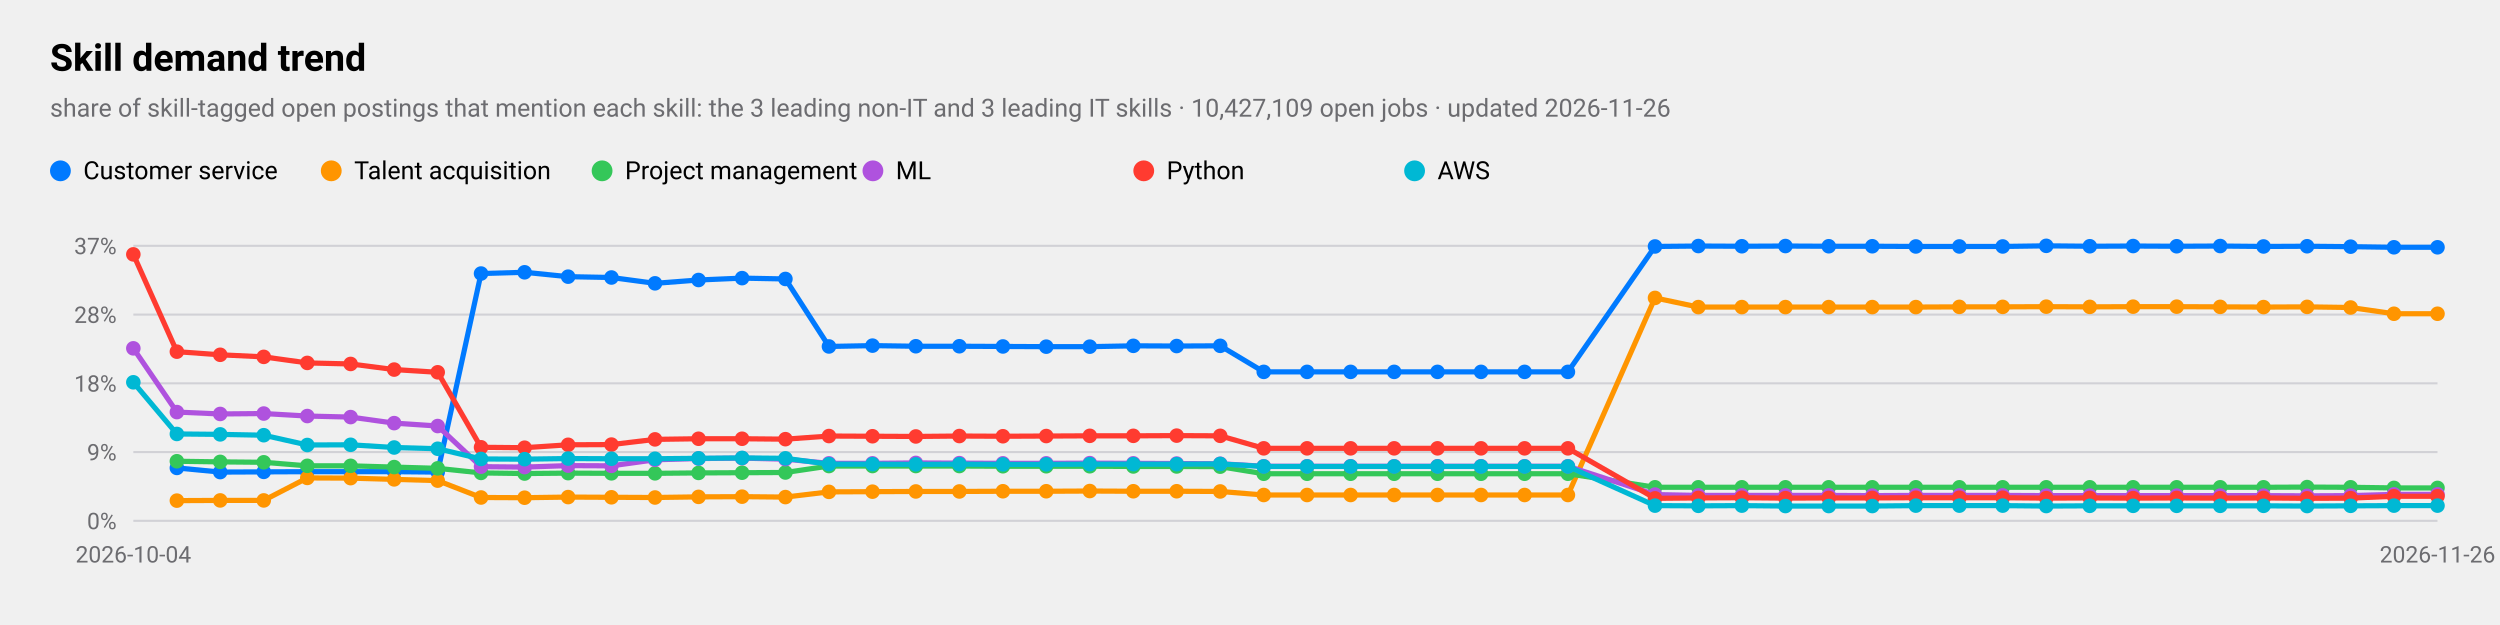
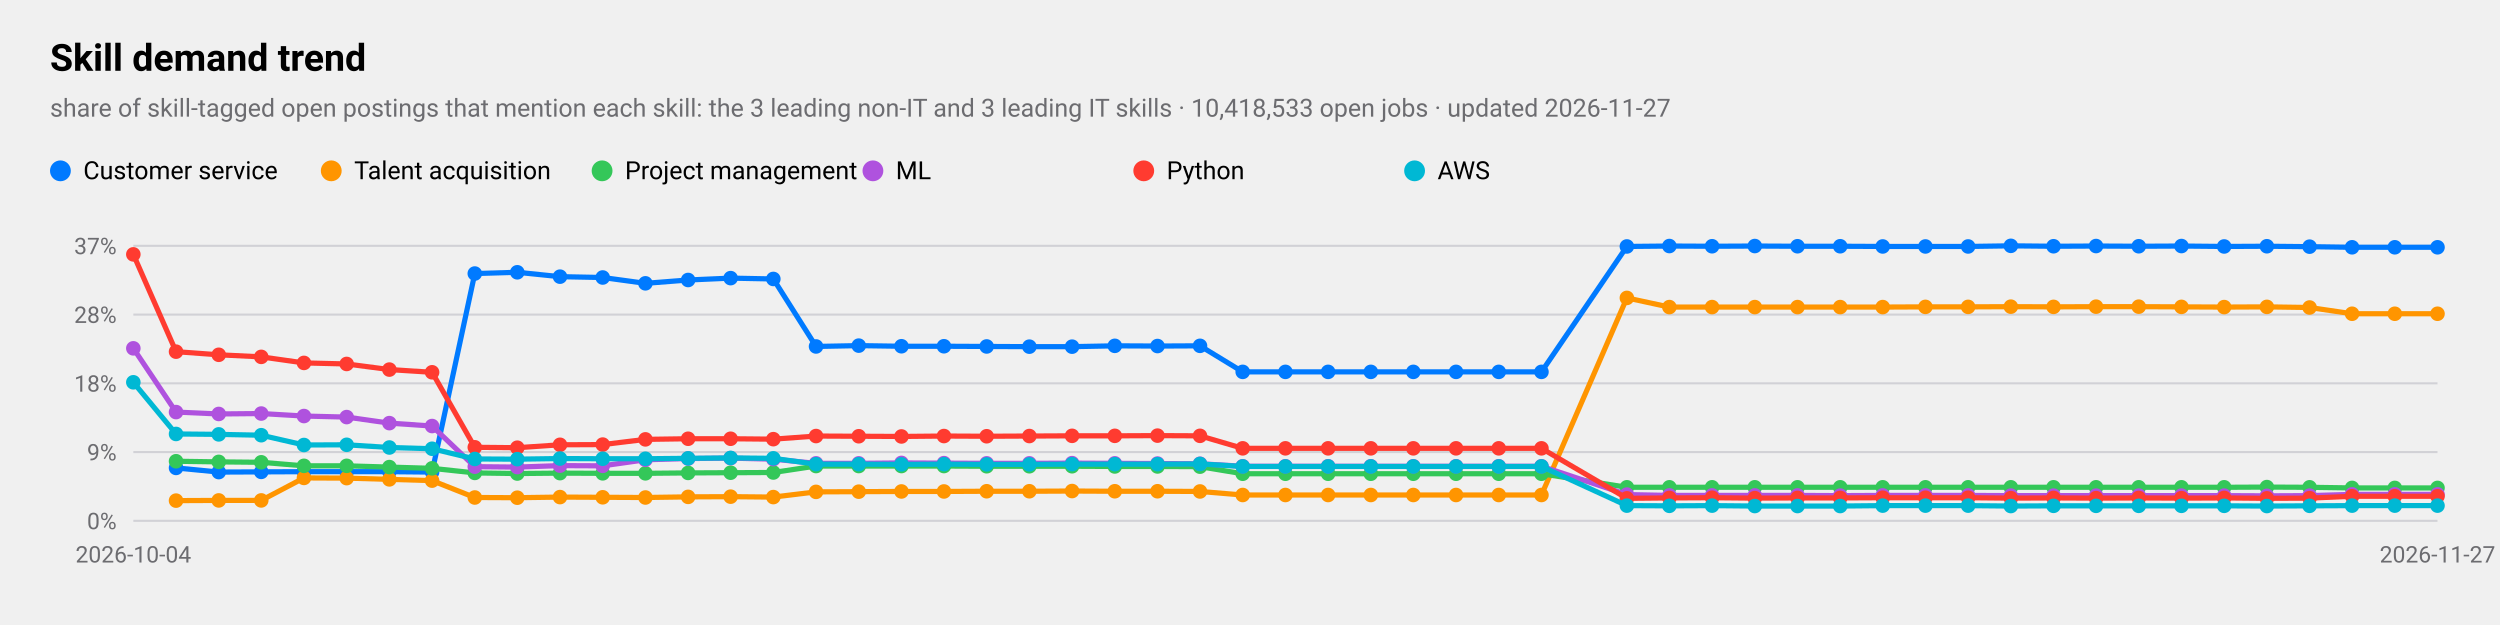
<svg xmlns="http://www.w3.org/2000/svg" viewBox="0 0 1200 300" width="1200" height="300" role="img" aria-label="Skill demand trend">
  <style>
text{font-family:-apple-system,BlinkMacSystemFont,"SF Pro Text","Helvetica Neue","Segoe UI",Roboto,sans-serif;fill:#000}
.sub,.val,.axis{fill:#6c6c70}.bar{fill:#007aff}.track{fill:#e5e5ea}.grid{stroke:#d1d1d6}
.l1{fill:none;stroke:#007aff;stroke-width:2.5}.d1{fill:#007aff}.l2{fill:none;stroke:#ff9500;stroke-width:2.5}.d2{fill:#ff9500}
.l3{fill:none;stroke:#34c759;stroke-width:2.5}.d3{fill:#34c759}.l4{fill:none;stroke:#af52de;stroke-width:2.5}.d4{fill:#af52de}
.l5{fill:none;stroke:#ff3b30;stroke-width:2.5}.d5{fill:#ff3b30}.l6{fill:none;stroke:#00b8d4;stroke-width:2.5}.d6{fill:#00b8d4}
@media(prefers-color-scheme:dark){text{fill:#fff}.sub,.val,.axis{fill:#98989d}.bar{fill:#0a84ff}.track{fill:#2c2c2e}.grid{stroke:#38383a}
.l1{stroke:#0a84ff}.d1{fill:#0a84ff}.l2{stroke:#ff9f0a}.d2{fill:#ff9f0a}
.l3{stroke:#30d158}.d3{fill:#30d158}.l4{stroke:#bf5af2}.d4{fill:#bf5af2}.l5{stroke:#ff453a}.d5{fill:#ff453a}.l6{stroke:#40cbe0}.d6{fill:#40cbe0}}
</style>
  <text x="24" y="34" font-size="18" font-weight="600">Skill demand trend</text>
-   <text class="sub" x="24" y="56" font-size="12">share of skill-tagged open postings that mention each skill: the 3 leading non-IT and 3 leading IT skills · 10,427,109 open jobs · updated 2026-11-26</text>
+   <text class="sub" x="24" y="56" font-size="12">share of skill-tagged open postings that mention each skill: the 3 leading non-IT and 3 leading IT skills · 10,418,533 open jobs · updated 2026-11-27</text>
  <line class="grid" x1="64" x2="1170" y1="250.0" y2="250.0" />
  <text class="axis" x="56" y="254.0" font-size="11" text-anchor="end">0%</text>
  <line class="grid" x1="64" x2="1170" y1="217.0" y2="217.0" />
  <text class="axis" x="56" y="221.0" font-size="11" text-anchor="end">9%</text>
  <line class="grid" x1="64" x2="1170" y1="184.0" y2="184.0" />
  <text class="axis" x="56" y="188.0" font-size="11" text-anchor="end">18%</text>
  <line class="grid" x1="64" x2="1170" y1="151.0" y2="151.0" />
  <text class="axis" x="56" y="155.0" font-size="11" text-anchor="end">28%</text>
  <line class="grid" x1="64" x2="1170" y1="118.0" y2="118.0" />
  <text class="axis" x="56" y="122.0" font-size="11" text-anchor="end">37%</text>
  <text class="axis" x="64.0" y="270" font-size="11" text-anchor="middle">2026-10-04</text>
-   <text class="axis" x="1170.0" y="270" font-size="11" text-anchor="middle">2026-11-26</text>
-   <polyline class="l1" points="84.9,224.6 105.7,226.6 126.6,226.5 147.5,226.4 168.3,226.4 189.2,226.4 210.1,226.6 230.9,131.3 251.8,130.7 272.7,132.8 293.5,133.2 314.4,136.0 335.3,134.4 356.2,133.5 377.0,133.9 397.9,166.3 418.8,165.9 439.6,166.2 460.5,166.2 481.4,166.3 502.2,166.4 523.1,166.4 544.0,166.0 564.8,166.1 585.7,166.0 606.6,178.5 627.4,178.5 648.3,178.5 669.2,178.5 690.0,178.5 710.9,178.5 731.8,178.5 752.6,178.5 794.4,118.3 815.2,118.1 836.1,118.2 857.0,118.1 877.8,118.2 898.7,118.2 919.6,118.3 940.5,118.3 961.3,118.3 982.2,118.0 1003.1,118.2 1023.9,118.1 1044.8,118.2 1065.7,118.1 1086.5,118.3 1107.4,118.2 1128.3,118.4 1149.1,118.7 1170.0,118.7" />
-   <circle class="d1" cx="84.9" cy="224.6" r="3.5" />
-   <circle class="d1" cx="105.7" cy="226.6" r="3.5" />
-   <circle class="d1" cx="126.6" cy="226.5" r="3.5" />
-   <circle class="d1" cx="147.5" cy="226.4" r="3.5" />
-   <circle class="d1" cx="168.3" cy="226.4" r="3.5" />
-   <circle class="d1" cx="189.2" cy="226.4" r="3.5" />
-   <circle class="d1" cx="210.1" cy="226.6" r="3.5" />
-   <circle class="d1" cx="230.9" cy="131.3" r="3.5" />
-   <circle class="d1" cx="251.8" cy="130.7" r="3.5" />
-   <circle class="d1" cx="272.7" cy="132.8" r="3.5" />
-   <circle class="d1" cx="293.5" cy="133.2" r="3.5" />
-   <circle class="d1" cx="314.4" cy="136.0" r="3.5" />
-   <circle class="d1" cx="335.3" cy="134.4" r="3.5" />
-   <circle class="d1" cx="356.2" cy="133.5" r="3.5" />
-   <circle class="d1" cx="377.0" cy="133.9" r="3.5" />
-   <circle class="d1" cx="397.9" cy="166.3" r="3.5" />
-   <circle class="d1" cx="418.8" cy="165.9" r="3.5" />
-   <circle class="d1" cx="439.6" cy="166.2" r="3.5" />
-   <circle class="d1" cx="460.5" cy="166.2" r="3.5" />
-   <circle class="d1" cx="481.4" cy="166.3" r="3.5" />
-   <circle class="d1" cx="502.2" cy="166.4" r="3.5" />
-   <circle class="d1" cx="523.1" cy="166.4" r="3.5" />
-   <circle class="d1" cx="544.0" cy="166.0" r="3.5" />
-   <circle class="d1" cx="564.8" cy="166.1" r="3.5" />
-   <circle class="d1" cx="585.7" cy="166.0" r="3.5" />
-   <circle class="d1" cx="606.6" cy="178.5" r="3.5" />
-   <circle class="d1" cx="627.4" cy="178.5" r="3.5" />
-   <circle class="d1" cx="648.3" cy="178.5" r="3.5" />
-   <circle class="d1" cx="669.2" cy="178.5" r="3.5" />
-   <circle class="d1" cx="690.0" cy="178.5" r="3.5" />
-   <circle class="d1" cx="710.9" cy="178.5" r="3.5" />
-   <circle class="d1" cx="731.8" cy="178.5" r="3.5" />
-   <circle class="d1" cx="752.6" cy="178.5" r="3.5" />
-   <circle class="d1" cx="794.4" cy="118.3" r="3.5" />
-   <circle class="d1" cx="815.2" cy="118.1" r="3.5" />
-   <circle class="d1" cx="836.1" cy="118.2" r="3.5" />
-   <circle class="d1" cx="857.0" cy="118.1" r="3.5" />
-   <circle class="d1" cx="877.8" cy="118.2" r="3.5" />
-   <circle class="d1" cx="898.7" cy="118.2" r="3.5" />
-   <circle class="d1" cx="919.6" cy="118.3" r="3.5" />
-   <circle class="d1" cx="940.5" cy="118.3" r="3.5" />
-   <circle class="d1" cx="961.3" cy="118.3" r="3.5" />
-   <circle class="d1" cx="982.2" cy="118.0" r="3.5" />
-   <circle class="d1" cx="1003.1" cy="118.2" r="3.5" />
-   <circle class="d1" cx="1023.9" cy="118.1" r="3.5" />
-   <circle class="d1" cx="1044.8" cy="118.2" r="3.5" />
-   <circle class="d1" cx="1065.7" cy="118.1" r="3.5" />
-   <circle class="d1" cx="1086.5" cy="118.3" r="3.5" />
-   <circle class="d1" cx="1107.4" cy="118.2" r="3.5" />
-   <circle class="d1" cx="1128.3" cy="118.4" r="3.5" />
-   <circle class="d1" cx="1149.1" cy="118.7" r="3.5" />
+   <text class="axis" x="1170.0" y="270" font-size="11" text-anchor="middle">2026-11-27</text>
+   <polyline class="l1" points="84.5,224.6 105.0,226.6 125.4,226.5 145.9,226.4 166.4,226.4 186.9,226.4 207.4,226.6 227.9,131.3 248.3,130.7 268.8,132.8 289.3,133.2 309.8,136.0 330.3,134.4 350.7,133.5 371.2,133.9 391.7,166.3 412.2,165.9 432.7,166.2 453.1,166.2 473.6,166.3 494.1,166.4 514.6,166.4 535.1,166.0 555.6,166.1 576.0,166.0 596.5,178.5 617.0,178.5 637.5,178.5 658.0,178.5 678.4,178.5 698.9,178.5 719.4,178.5 739.9,178.5 780.9,118.3 801.3,118.1 821.8,118.2 842.3,118.1 862.8,118.2 883.3,118.2 903.7,118.3 924.2,118.3 944.7,118.3 965.2,118.0 985.7,118.2 1006.1,118.1 1026.6,118.2 1047.1,118.1 1067.6,118.3 1088.1,118.2 1108.6,118.4 1129.0,118.7 1149.5,118.7 1170.0,118.7" />
+   <circle class="d1" cx="84.5" cy="224.6" r="3.5" />
+   <circle class="d1" cx="105.0" cy="226.6" r="3.5" />
+   <circle class="d1" cx="125.4" cy="226.5" r="3.5" />
+   <circle class="d1" cx="145.9" cy="226.4" r="3.5" />
+   <circle class="d1" cx="166.4" cy="226.4" r="3.5" />
+   <circle class="d1" cx="186.9" cy="226.4" r="3.5" />
+   <circle class="d1" cx="207.4" cy="226.6" r="3.5" />
+   <circle class="d1" cx="227.9" cy="131.3" r="3.5" />
+   <circle class="d1" cx="248.3" cy="130.7" r="3.5" />
+   <circle class="d1" cx="268.8" cy="132.8" r="3.5" />
+   <circle class="d1" cx="289.3" cy="133.2" r="3.5" />
+   <circle class="d1" cx="309.8" cy="136.0" r="3.5" />
+   <circle class="d1" cx="330.3" cy="134.4" r="3.5" />
+   <circle class="d1" cx="350.7" cy="133.5" r="3.5" />
+   <circle class="d1" cx="371.2" cy="133.9" r="3.5" />
+   <circle class="d1" cx="391.7" cy="166.3" r="3.5" />
+   <circle class="d1" cx="412.2" cy="165.9" r="3.5" />
+   <circle class="d1" cx="432.7" cy="166.2" r="3.5" />
+   <circle class="d1" cx="453.1" cy="166.2" r="3.5" />
+   <circle class="d1" cx="473.6" cy="166.3" r="3.5" />
+   <circle class="d1" cx="494.1" cy="166.4" r="3.5" />
+   <circle class="d1" cx="514.6" cy="166.4" r="3.5" />
+   <circle class="d1" cx="535.1" cy="166.0" r="3.5" />
+   <circle class="d1" cx="555.6" cy="166.1" r="3.5" />
+   <circle class="d1" cx="576.0" cy="166.0" r="3.5" />
+   <circle class="d1" cx="596.5" cy="178.5" r="3.5" />
+   <circle class="d1" cx="617.0" cy="178.5" r="3.5" />
+   <circle class="d1" cx="637.5" cy="178.5" r="3.5" />
+   <circle class="d1" cx="658.0" cy="178.5" r="3.5" />
+   <circle class="d1" cx="678.4" cy="178.5" r="3.5" />
+   <circle class="d1" cx="698.9" cy="178.5" r="3.5" />
+   <circle class="d1" cx="719.4" cy="178.5" r="3.5" />
+   <circle class="d1" cx="739.9" cy="178.5" r="3.5" />
+   <circle class="d1" cx="780.9" cy="118.3" r="3.5" />
+   <circle class="d1" cx="801.3" cy="118.1" r="3.5" />
+   <circle class="d1" cx="821.8" cy="118.2" r="3.5" />
+   <circle class="d1" cx="842.3" cy="118.1" r="3.5" />
+   <circle class="d1" cx="862.8" cy="118.2" r="3.5" />
+   <circle class="d1" cx="883.3" cy="118.2" r="3.5" />
+   <circle class="d1" cx="903.7" cy="118.3" r="3.5" />
+   <circle class="d1" cx="924.2" cy="118.3" r="3.5" />
+   <circle class="d1" cx="944.7" cy="118.3" r="3.5" />
+   <circle class="d1" cx="965.2" cy="118.0" r="3.5" />
+   <circle class="d1" cx="985.7" cy="118.2" r="3.5" />
+   <circle class="d1" cx="1006.1" cy="118.1" r="3.5" />
+   <circle class="d1" cx="1026.6" cy="118.2" r="3.5" />
+   <circle class="d1" cx="1047.1" cy="118.1" r="3.5" />
+   <circle class="d1" cx="1067.6" cy="118.3" r="3.5" />
+   <circle class="d1" cx="1088.1" cy="118.2" r="3.5" />
+   <circle class="d1" cx="1108.6" cy="118.4" r="3.5" />
+   <circle class="d1" cx="1129.0" cy="118.7" r="3.5" />
+   <circle class="d1" cx="1149.5" cy="118.7" r="3.5" />
  <circle class="d1" cx="1170.0" cy="118.7" r="3.5" />
  <circle class="d1" cx="29" cy="82" r="5" />
  <text x="40" y="86" font-size="12">Customer service</text>
-   <polyline class="l2" points="84.9,240.3 105.7,240.2 126.6,240.2 147.5,229.4 168.3,229.5 189.2,230.1 210.1,230.7 230.9,238.8 251.8,238.9 272.7,238.6 293.5,238.7 314.4,238.8 335.3,238.5 356.2,238.4 377.0,238.6 397.9,236.1 418.8,236.0 439.6,235.9 460.5,235.9 481.4,235.8 502.2,235.8 523.1,235.7 544.0,235.8 564.8,235.8 585.7,235.9 606.6,237.6 627.4,237.6 648.3,237.6 669.2,237.6 690.0,237.6 710.9,237.6 731.8,237.6 752.6,237.6 794.4,143.0 815.2,147.4 836.1,147.4 857.0,147.4 877.8,147.4 898.7,147.4 919.6,147.4 940.5,147.3 961.3,147.3 982.2,147.2 1003.1,147.3 1023.9,147.2 1044.8,147.2 1065.7,147.3 1086.5,147.4 1107.4,147.3 1128.3,147.6 1149.1,150.6 1170.0,150.6" />
-   <circle class="d2" cx="84.9" cy="240.3" r="3.5" />
-   <circle class="d2" cx="105.7" cy="240.2" r="3.5" />
-   <circle class="d2" cx="126.6" cy="240.2" r="3.5" />
-   <circle class="d2" cx="147.5" cy="229.4" r="3.5" />
-   <circle class="d2" cx="168.3" cy="229.5" r="3.5" />
-   <circle class="d2" cx="189.2" cy="230.1" r="3.5" />
-   <circle class="d2" cx="210.1" cy="230.7" r="3.5" />
-   <circle class="d2" cx="230.9" cy="238.8" r="3.5" />
-   <circle class="d2" cx="251.8" cy="238.9" r="3.5" />
-   <circle class="d2" cx="272.7" cy="238.6" r="3.5" />
-   <circle class="d2" cx="293.5" cy="238.7" r="3.5" />
-   <circle class="d2" cx="314.4" cy="238.8" r="3.5" />
-   <circle class="d2" cx="335.3" cy="238.5" r="3.5" />
-   <circle class="d2" cx="356.2" cy="238.4" r="3.5" />
-   <circle class="d2" cx="377.0" cy="238.6" r="3.5" />
-   <circle class="d2" cx="397.9" cy="236.1" r="3.5" />
-   <circle class="d2" cx="418.8" cy="236.0" r="3.5" />
-   <circle class="d2" cx="439.6" cy="235.9" r="3.5" />
-   <circle class="d2" cx="460.5" cy="235.9" r="3.5" />
-   <circle class="d2" cx="481.4" cy="235.8" r="3.5" />
-   <circle class="d2" cx="502.2" cy="235.8" r="3.5" />
-   <circle class="d2" cx="523.1" cy="235.7" r="3.5" />
-   <circle class="d2" cx="544.0" cy="235.8" r="3.5" />
-   <circle class="d2" cx="564.8" cy="235.8" r="3.5" />
-   <circle class="d2" cx="585.7" cy="235.9" r="3.5" />
-   <circle class="d2" cx="606.6" cy="237.6" r="3.5" />
-   <circle class="d2" cx="627.4" cy="237.6" r="3.5" />
-   <circle class="d2" cx="648.3" cy="237.6" r="3.5" />
-   <circle class="d2" cx="669.2" cy="237.6" r="3.5" />
-   <circle class="d2" cx="690.0" cy="237.6" r="3.5" />
-   <circle class="d2" cx="710.9" cy="237.6" r="3.5" />
-   <circle class="d2" cx="731.8" cy="237.6" r="3.5" />
-   <circle class="d2" cx="752.6" cy="237.6" r="3.5" />
-   <circle class="d2" cx="794.4" cy="143.0" r="3.5" />
-   <circle class="d2" cx="815.2" cy="147.4" r="3.5" />
-   <circle class="d2" cx="836.1" cy="147.4" r="3.5" />
-   <circle class="d2" cx="857.0" cy="147.4" r="3.5" />
-   <circle class="d2" cx="877.8" cy="147.4" r="3.5" />
-   <circle class="d2" cx="898.7" cy="147.4" r="3.5" />
-   <circle class="d2" cx="919.6" cy="147.4" r="3.5" />
-   <circle class="d2" cx="940.5" cy="147.3" r="3.5" />
-   <circle class="d2" cx="961.3" cy="147.3" r="3.5" />
-   <circle class="d2" cx="982.2" cy="147.2" r="3.5" />
-   <circle class="d2" cx="1003.1" cy="147.3" r="3.5" />
-   <circle class="d2" cx="1023.9" cy="147.2" r="3.5" />
-   <circle class="d2" cx="1044.8" cy="147.2" r="3.5" />
-   <circle class="d2" cx="1065.7" cy="147.3" r="3.5" />
-   <circle class="d2" cx="1086.5" cy="147.4" r="3.5" />
-   <circle class="d2" cx="1107.4" cy="147.3" r="3.5" />
-   <circle class="d2" cx="1128.3" cy="147.6" r="3.5" />
-   <circle class="d2" cx="1149.1" cy="150.6" r="3.5" />
+   <polyline class="l2" points="84.5,240.3 105.0,240.2 125.4,240.2 145.9,229.4 166.4,229.5 186.9,230.1 207.4,230.7 227.9,238.8 248.3,238.9 268.8,238.6 289.3,238.7 309.8,238.8 330.3,238.5 350.7,238.4 371.2,238.6 391.7,236.1 412.2,236.0 432.7,235.9 453.1,235.9 473.6,235.8 494.1,235.8 514.6,235.7 535.1,235.8 555.6,235.8 576.0,235.9 596.5,237.6 617.0,237.6 637.5,237.6 658.0,237.6 678.4,237.6 698.9,237.6 719.4,237.6 739.9,237.6 780.9,143.0 801.3,147.4 821.8,147.4 842.3,147.4 862.8,147.4 883.3,147.4 903.7,147.4 924.2,147.3 944.7,147.3 965.2,147.2 985.7,147.3 1006.1,147.2 1026.6,147.2 1047.1,147.3 1067.6,147.4 1088.1,147.3 1108.6,147.6 1129.0,150.6 1149.5,150.6 1170.0,150.6" />
+   <circle class="d2" cx="84.5" cy="240.3" r="3.5" />
+   <circle class="d2" cx="105.0" cy="240.2" r="3.5" />
+   <circle class="d2" cx="125.4" cy="240.2" r="3.5" />
+   <circle class="d2" cx="145.9" cy="229.4" r="3.5" />
+   <circle class="d2" cx="166.4" cy="229.5" r="3.5" />
+   <circle class="d2" cx="186.9" cy="230.1" r="3.5" />
+   <circle class="d2" cx="207.4" cy="230.7" r="3.5" />
+   <circle class="d2" cx="227.9" cy="238.8" r="3.5" />
+   <circle class="d2" cx="248.3" cy="238.9" r="3.5" />
+   <circle class="d2" cx="268.8" cy="238.6" r="3.5" />
+   <circle class="d2" cx="289.3" cy="238.7" r="3.5" />
+   <circle class="d2" cx="309.8" cy="238.8" r="3.5" />
+   <circle class="d2" cx="330.3" cy="238.5" r="3.5" />
+   <circle class="d2" cx="350.7" cy="238.4" r="3.5" />
+   <circle class="d2" cx="371.2" cy="238.6" r="3.5" />
+   <circle class="d2" cx="391.7" cy="236.1" r="3.5" />
+   <circle class="d2" cx="412.2" cy="236.0" r="3.5" />
+   <circle class="d2" cx="432.7" cy="235.9" r="3.5" />
+   <circle class="d2" cx="453.1" cy="235.9" r="3.5" />
+   <circle class="d2" cx="473.6" cy="235.8" r="3.5" />
+   <circle class="d2" cx="494.1" cy="235.8" r="3.5" />
+   <circle class="d2" cx="514.6" cy="235.7" r="3.5" />
+   <circle class="d2" cx="535.1" cy="235.8" r="3.5" />
+   <circle class="d2" cx="555.6" cy="235.8" r="3.5" />
+   <circle class="d2" cx="576.0" cy="235.9" r="3.5" />
+   <circle class="d2" cx="596.5" cy="237.6" r="3.5" />
+   <circle class="d2" cx="617.0" cy="237.6" r="3.5" />
+   <circle class="d2" cx="637.5" cy="237.6" r="3.5" />
+   <circle class="d2" cx="658.0" cy="237.6" r="3.5" />
+   <circle class="d2" cx="678.4" cy="237.6" r="3.5" />
+   <circle class="d2" cx="698.9" cy="237.6" r="3.5" />
+   <circle class="d2" cx="719.4" cy="237.6" r="3.5" />
+   <circle class="d2" cx="739.9" cy="237.6" r="3.5" />
+   <circle class="d2" cx="780.9" cy="143.0" r="3.5" />
+   <circle class="d2" cx="801.3" cy="147.4" r="3.5" />
+   <circle class="d2" cx="821.8" cy="147.4" r="3.5" />
+   <circle class="d2" cx="842.3" cy="147.4" r="3.5" />
+   <circle class="d2" cx="862.8" cy="147.4" r="3.5" />
+   <circle class="d2" cx="883.3" cy="147.4" r="3.5" />
+   <circle class="d2" cx="903.7" cy="147.4" r="3.5" />
+   <circle class="d2" cx="924.2" cy="147.3" r="3.5" />
+   <circle class="d2" cx="944.7" cy="147.3" r="3.5" />
+   <circle class="d2" cx="965.2" cy="147.2" r="3.5" />
+   <circle class="d2" cx="985.7" cy="147.3" r="3.5" />
+   <circle class="d2" cx="1006.1" cy="147.2" r="3.5" />
+   <circle class="d2" cx="1026.6" cy="147.2" r="3.5" />
+   <circle class="d2" cx="1047.1" cy="147.3" r="3.5" />
+   <circle class="d2" cx="1067.6" cy="147.4" r="3.5" />
+   <circle class="d2" cx="1088.1" cy="147.3" r="3.5" />
+   <circle class="d2" cx="1108.6" cy="147.6" r="3.5" />
+   <circle class="d2" cx="1129.0" cy="150.6" r="3.5" />
+   <circle class="d2" cx="1149.5" cy="150.6" r="3.5" />
  <circle class="d2" cx="1170.0" cy="150.6" r="3.5" />
  <circle class="d2" cx="159" cy="82" r="5" />
  <text x="170" y="86" font-size="12">Talent acquisition</text>
-   <polyline class="l3" points="84.9,221.4 105.7,221.7 126.6,221.9 147.5,223.6 168.3,223.6 189.2,224.2 210.1,224.8 230.9,227.0 251.8,227.3 272.7,227.1 293.5,227.2 314.4,227.2 335.3,227.0 356.2,226.9 377.0,226.8 397.9,223.7 418.8,223.7 439.6,223.7 460.5,223.7 481.4,223.8 502.2,223.8 523.1,223.8 544.0,223.9 564.8,223.9 585.7,224.0 606.6,227.4 627.4,227.4 648.3,227.4 669.2,227.4 690.0,227.4 710.9,227.4 731.8,227.4 752.6,227.4 794.4,233.9 815.2,233.9 836.1,233.9 857.0,233.9 877.8,233.9 898.7,233.9 919.6,233.9 940.5,233.9 961.3,233.9 982.2,233.9 1003.1,233.9 1023.9,233.9 1044.8,233.9 1065.7,233.9 1086.5,233.9 1107.4,233.8 1128.3,233.9 1149.1,234.2 1170.0,234.2" />
-   <circle class="d3" cx="84.9" cy="221.4" r="3.5" />
-   <circle class="d3" cx="105.7" cy="221.7" r="3.5" />
-   <circle class="d3" cx="126.6" cy="221.9" r="3.5" />
-   <circle class="d3" cx="147.5" cy="223.6" r="3.5" />
-   <circle class="d3" cx="168.3" cy="223.6" r="3.5" />
-   <circle class="d3" cx="189.2" cy="224.2" r="3.5" />
-   <circle class="d3" cx="210.1" cy="224.8" r="3.5" />
-   <circle class="d3" cx="230.9" cy="227.0" r="3.5" />
-   <circle class="d3" cx="251.8" cy="227.3" r="3.5" />
-   <circle class="d3" cx="272.7" cy="227.1" r="3.5" />
-   <circle class="d3" cx="293.5" cy="227.2" r="3.5" />
-   <circle class="d3" cx="314.4" cy="227.2" r="3.5" />
-   <circle class="d3" cx="335.3" cy="227.0" r="3.5" />
-   <circle class="d3" cx="356.2" cy="226.9" r="3.5" />
-   <circle class="d3" cx="377.0" cy="226.8" r="3.5" />
-   <circle class="d3" cx="397.9" cy="223.7" r="3.5" />
-   <circle class="d3" cx="418.8" cy="223.7" r="3.5" />
-   <circle class="d3" cx="439.6" cy="223.7" r="3.5" />
-   <circle class="d3" cx="460.5" cy="223.7" r="3.5" />
-   <circle class="d3" cx="481.4" cy="223.8" r="3.5" />
-   <circle class="d3" cx="502.2" cy="223.8" r="3.5" />
-   <circle class="d3" cx="523.1" cy="223.8" r="3.5" />
-   <circle class="d3" cx="544.0" cy="223.9" r="3.5" />
-   <circle class="d3" cx="564.8" cy="223.9" r="3.5" />
-   <circle class="d3" cx="585.7" cy="224.0" r="3.5" />
-   <circle class="d3" cx="606.6" cy="227.4" r="3.5" />
-   <circle class="d3" cx="627.4" cy="227.4" r="3.5" />
-   <circle class="d3" cx="648.3" cy="227.4" r="3.5" />
-   <circle class="d3" cx="669.2" cy="227.4" r="3.5" />
-   <circle class="d3" cx="690.0" cy="227.4" r="3.5" />
-   <circle class="d3" cx="710.9" cy="227.4" r="3.5" />
-   <circle class="d3" cx="731.8" cy="227.4" r="3.5" />
-   <circle class="d3" cx="752.6" cy="227.4" r="3.5" />
-   <circle class="d3" cx="794.4" cy="233.9" r="3.5" />
-   <circle class="d3" cx="815.2" cy="233.9" r="3.5" />
-   <circle class="d3" cx="836.1" cy="233.9" r="3.5" />
-   <circle class="d3" cx="857.0" cy="233.9" r="3.5" />
-   <circle class="d3" cx="877.8" cy="233.9" r="3.5" />
-   <circle class="d3" cx="898.7" cy="233.9" r="3.5" />
-   <circle class="d3" cx="919.6" cy="233.9" r="3.5" />
-   <circle class="d3" cx="940.5" cy="233.9" r="3.5" />
-   <circle class="d3" cx="961.3" cy="233.9" r="3.5" />
-   <circle class="d3" cx="982.2" cy="233.9" r="3.5" />
-   <circle class="d3" cx="1003.1" cy="233.9" r="3.5" />
-   <circle class="d3" cx="1023.9" cy="233.9" r="3.5" />
-   <circle class="d3" cx="1044.8" cy="233.9" r="3.5" />
-   <circle class="d3" cx="1065.7" cy="233.9" r="3.5" />
-   <circle class="d3" cx="1086.5" cy="233.9" r="3.5" />
-   <circle class="d3" cx="1107.4" cy="233.8" r="3.5" />
-   <circle class="d3" cx="1128.3" cy="233.9" r="3.5" />
-   <circle class="d3" cx="1149.1" cy="234.2" r="3.5" />
+   <polyline class="l3" points="84.5,221.4 105.0,221.7 125.4,221.9 145.9,223.6 166.4,223.6 186.9,224.2 207.4,224.8 227.9,227.0 248.3,227.3 268.8,227.1 289.3,227.2 309.8,227.2 330.3,227.0 350.7,226.9 371.2,226.8 391.7,223.7 412.2,223.7 432.7,223.7 453.1,223.7 473.6,223.8 494.1,223.8 514.6,223.8 535.1,223.9 555.6,223.9 576.0,224.0 596.5,227.4 617.0,227.4 637.5,227.4 658.0,227.4 678.4,227.4 698.9,227.4 719.4,227.4 739.9,227.4 780.9,233.9 801.3,233.9 821.8,233.9 842.3,233.9 862.8,233.9 883.3,233.9 903.7,233.9 924.2,233.9 944.7,233.9 965.2,233.9 985.7,233.9 1006.1,233.9 1026.6,233.9 1047.1,233.9 1067.6,233.9 1088.1,233.8 1108.6,233.9 1129.0,234.2 1149.5,234.2 1170.0,234.2" />
+   <circle class="d3" cx="84.5" cy="221.4" r="3.5" />
+   <circle class="d3" cx="105.0" cy="221.7" r="3.5" />
+   <circle class="d3" cx="125.4" cy="221.9" r="3.5" />
+   <circle class="d3" cx="145.9" cy="223.6" r="3.5" />
+   <circle class="d3" cx="166.4" cy="223.6" r="3.5" />
+   <circle class="d3" cx="186.9" cy="224.2" r="3.5" />
+   <circle class="d3" cx="207.4" cy="224.8" r="3.5" />
+   <circle class="d3" cx="227.9" cy="227.0" r="3.5" />
+   <circle class="d3" cx="248.3" cy="227.3" r="3.5" />
+   <circle class="d3" cx="268.8" cy="227.1" r="3.5" />
+   <circle class="d3" cx="289.3" cy="227.2" r="3.5" />
+   <circle class="d3" cx="309.8" cy="227.2" r="3.5" />
+   <circle class="d3" cx="330.3" cy="227.0" r="3.5" />
+   <circle class="d3" cx="350.7" cy="226.9" r="3.5" />
+   <circle class="d3" cx="371.2" cy="226.8" r="3.5" />
+   <circle class="d3" cx="391.7" cy="223.7" r="3.5" />
+   <circle class="d3" cx="412.2" cy="223.7" r="3.5" />
+   <circle class="d3" cx="432.7" cy="223.7" r="3.5" />
+   <circle class="d3" cx="453.1" cy="223.7" r="3.5" />
+   <circle class="d3" cx="473.6" cy="223.8" r="3.5" />
+   <circle class="d3" cx="494.1" cy="223.8" r="3.5" />
+   <circle class="d3" cx="514.6" cy="223.8" r="3.5" />
+   <circle class="d3" cx="535.1" cy="223.9" r="3.5" />
+   <circle class="d3" cx="555.6" cy="223.9" r="3.5" />
+   <circle class="d3" cx="576.0" cy="224.0" r="3.5" />
+   <circle class="d3" cx="596.5" cy="227.4" r="3.5" />
+   <circle class="d3" cx="617.0" cy="227.4" r="3.5" />
+   <circle class="d3" cx="637.5" cy="227.4" r="3.5" />
+   <circle class="d3" cx="658.0" cy="227.4" r="3.5" />
+   <circle class="d3" cx="678.4" cy="227.4" r="3.5" />
+   <circle class="d3" cx="698.9" cy="227.4" r="3.5" />
+   <circle class="d3" cx="719.4" cy="227.4" r="3.5" />
+   <circle class="d3" cx="739.9" cy="227.4" r="3.5" />
+   <circle class="d3" cx="780.9" cy="233.9" r="3.5" />
+   <circle class="d3" cx="801.3" cy="233.9" r="3.5" />
+   <circle class="d3" cx="821.8" cy="233.9" r="3.5" />
+   <circle class="d3" cx="842.3" cy="233.9" r="3.5" />
+   <circle class="d3" cx="862.8" cy="233.9" r="3.5" />
+   <circle class="d3" cx="883.3" cy="233.9" r="3.5" />
+   <circle class="d3" cx="903.7" cy="233.9" r="3.5" />
+   <circle class="d3" cx="924.2" cy="233.9" r="3.5" />
+   <circle class="d3" cx="944.7" cy="233.9" r="3.5" />
+   <circle class="d3" cx="965.2" cy="233.9" r="3.5" />
+   <circle class="d3" cx="985.7" cy="233.9" r="3.5" />
+   <circle class="d3" cx="1006.1" cy="233.9" r="3.5" />
+   <circle class="d3" cx="1026.6" cy="233.9" r="3.5" />
+   <circle class="d3" cx="1047.1" cy="233.9" r="3.5" />
+   <circle class="d3" cx="1067.6" cy="233.9" r="3.5" />
+   <circle class="d3" cx="1088.1" cy="233.8" r="3.5" />
+   <circle class="d3" cx="1108.6" cy="233.9" r="3.5" />
+   <circle class="d3" cx="1129.0" cy="234.2" r="3.5" />
+   <circle class="d3" cx="1149.5" cy="234.2" r="3.5" />
  <circle class="d3" cx="1170.0" cy="234.2" r="3.5" />
  <circle class="d3" cx="289" cy="82" r="5" />
  <text x="300" y="86" font-size="12">Project management</text>
-   <polyline class="l4" points="64.0,167.2 84.9,197.8 105.7,198.7 126.6,198.5 147.5,199.7 168.3,200.2 189.2,203.1 210.1,204.5 230.9,224.0 251.8,224.2 272.7,223.5 293.5,223.6 314.4,220.7 335.3,220.1 356.2,219.9 377.0,220.4 397.9,222.4 418.8,222.4 439.6,222.2 460.5,222.3 481.4,222.4 502.2,222.4 523.1,222.3 544.0,222.4 564.8,222.5 585.7,222.6 606.6,223.8 627.4,223.8 648.3,223.8 669.2,223.8 690.0,223.8 710.9,223.8 731.8,223.8 752.6,223.8 794.4,237.4 815.2,237.8 836.1,237.8 857.0,237.8 877.8,237.8 898.7,237.9 919.6,237.8 940.5,237.8 961.3,237.8 982.2,237.9 1003.1,237.9 1023.9,237.9 1044.8,237.9 1065.7,237.9 1086.5,237.9 1107.4,238.0 1128.3,237.9 1149.1,237.3 1170.0,237.3" />
+   <polyline class="l4" points="64.0,167.2 84.5,197.8 105.0,198.7 125.4,198.5 145.9,199.7 166.4,200.2 186.9,203.1 207.4,204.5 227.9,224.0 248.3,224.2 268.8,223.5 289.3,223.6 309.8,220.7 330.3,220.1 350.7,219.9 371.2,220.4 391.7,222.4 412.2,222.4 432.7,222.2 453.1,222.3 473.6,222.4 494.1,222.4 514.6,222.3 535.1,222.4 555.6,222.5 576.0,222.6 596.5,223.8 617.0,223.8 637.5,223.8 658.0,223.8 678.4,223.8 698.9,223.8 719.4,223.8 739.9,223.8 780.9,237.4 801.3,237.8 821.8,237.8 842.3,237.8 862.8,237.8 883.3,237.9 903.7,237.8 924.2,237.8 944.7,237.8 965.2,237.9 985.7,237.9 1006.1,237.9 1026.6,237.9 1047.1,237.9 1067.6,237.9 1088.1,238.0 1108.6,237.9 1129.0,237.3 1149.5,237.3 1170.0,237.3" />
  <circle class="d4" cx="64.0" cy="167.2" r="3.5" />
-   <circle class="d4" cx="84.9" cy="197.8" r="3.5" />
-   <circle class="d4" cx="105.7" cy="198.7" r="3.5" />
-   <circle class="d4" cx="126.6" cy="198.5" r="3.5" />
-   <circle class="d4" cx="147.5" cy="199.7" r="3.5" />
-   <circle class="d4" cx="168.3" cy="200.2" r="3.5" />
-   <circle class="d4" cx="189.2" cy="203.1" r="3.5" />
-   <circle class="d4" cx="210.1" cy="204.5" r="3.5" />
-   <circle class="d4" cx="230.9" cy="224.0" r="3.5" />
-   <circle class="d4" cx="251.8" cy="224.2" r="3.5" />
-   <circle class="d4" cx="272.7" cy="223.5" r="3.5" />
-   <circle class="d4" cx="293.5" cy="223.6" r="3.5" />
-   <circle class="d4" cx="314.4" cy="220.7" r="3.5" />
-   <circle class="d4" cx="335.3" cy="220.1" r="3.5" />
-   <circle class="d4" cx="356.2" cy="219.9" r="3.5" />
-   <circle class="d4" cx="377.0" cy="220.4" r="3.5" />
-   <circle class="d4" cx="397.9" cy="222.4" r="3.5" />
-   <circle class="d4" cx="418.8" cy="222.4" r="3.5" />
-   <circle class="d4" cx="439.6" cy="222.2" r="3.5" />
-   <circle class="d4" cx="460.5" cy="222.3" r="3.5" />
-   <circle class="d4" cx="481.4" cy="222.4" r="3.5" />
-   <circle class="d4" cx="502.2" cy="222.4" r="3.5" />
-   <circle class="d4" cx="523.1" cy="222.3" r="3.5" />
-   <circle class="d4" cx="544.0" cy="222.4" r="3.5" />
-   <circle class="d4" cx="564.8" cy="222.5" r="3.5" />
-   <circle class="d4" cx="585.7" cy="222.6" r="3.5" />
-   <circle class="d4" cx="606.6" cy="223.8" r="3.5" />
-   <circle class="d4" cx="627.4" cy="223.8" r="3.5" />
-   <circle class="d4" cx="648.3" cy="223.8" r="3.5" />
-   <circle class="d4" cx="669.2" cy="223.8" r="3.5" />
-   <circle class="d4" cx="690.0" cy="223.8" r="3.5" />
-   <circle class="d4" cx="710.9" cy="223.8" r="3.5" />
-   <circle class="d4" cx="731.8" cy="223.8" r="3.5" />
-   <circle class="d4" cx="752.6" cy="223.8" r="3.5" />
-   <circle class="d4" cx="794.4" cy="237.4" r="3.5" />
-   <circle class="d4" cx="815.2" cy="237.8" r="3.5" />
-   <circle class="d4" cx="836.1" cy="237.8" r="3.5" />
-   <circle class="d4" cx="857.0" cy="237.8" r="3.5" />
-   <circle class="d4" cx="877.8" cy="237.8" r="3.5" />
-   <circle class="d4" cx="898.7" cy="237.9" r="3.5" />
-   <circle class="d4" cx="919.6" cy="237.8" r="3.5" />
-   <circle class="d4" cx="940.5" cy="237.8" r="3.5" />
-   <circle class="d4" cx="961.3" cy="237.8" r="3.5" />
-   <circle class="d4" cx="982.2" cy="237.9" r="3.5" />
-   <circle class="d4" cx="1003.1" cy="237.9" r="3.5" />
-   <circle class="d4" cx="1023.9" cy="237.9" r="3.5" />
-   <circle class="d4" cx="1044.8" cy="237.9" r="3.5" />
-   <circle class="d4" cx="1065.7" cy="237.9" r="3.5" />
-   <circle class="d4" cx="1086.5" cy="237.9" r="3.5" />
-   <circle class="d4" cx="1107.4" cy="238.0" r="3.5" />
-   <circle class="d4" cx="1128.3" cy="237.9" r="3.5" />
-   <circle class="d4" cx="1149.1" cy="237.3" r="3.5" />
+   <circle class="d4" cx="84.5" cy="197.8" r="3.5" />
+   <circle class="d4" cx="105.0" cy="198.7" r="3.5" />
+   <circle class="d4" cx="125.4" cy="198.5" r="3.5" />
+   <circle class="d4" cx="145.9" cy="199.7" r="3.5" />
+   <circle class="d4" cx="166.4" cy="200.2" r="3.5" />
+   <circle class="d4" cx="186.9" cy="203.1" r="3.5" />
+   <circle class="d4" cx="207.4" cy="204.5" r="3.5" />
+   <circle class="d4" cx="227.9" cy="224.0" r="3.5" />
+   <circle class="d4" cx="248.3" cy="224.2" r="3.5" />
+   <circle class="d4" cx="268.8" cy="223.5" r="3.5" />
+   <circle class="d4" cx="289.3" cy="223.6" r="3.5" />
+   <circle class="d4" cx="309.8" cy="220.7" r="3.5" />
+   <circle class="d4" cx="330.3" cy="220.1" r="3.5" />
+   <circle class="d4" cx="350.7" cy="219.9" r="3.5" />
+   <circle class="d4" cx="371.2" cy="220.4" r="3.5" />
+   <circle class="d4" cx="391.7" cy="222.4" r="3.5" />
+   <circle class="d4" cx="412.2" cy="222.4" r="3.5" />
+   <circle class="d4" cx="432.7" cy="222.2" r="3.5" />
+   <circle class="d4" cx="453.1" cy="222.3" r="3.5" />
+   <circle class="d4" cx="473.6" cy="222.4" r="3.5" />
+   <circle class="d4" cx="494.1" cy="222.4" r="3.5" />
+   <circle class="d4" cx="514.6" cy="222.3" r="3.5" />
+   <circle class="d4" cx="535.1" cy="222.4" r="3.5" />
+   <circle class="d4" cx="555.6" cy="222.5" r="3.5" />
+   <circle class="d4" cx="576.0" cy="222.6" r="3.5" />
+   <circle class="d4" cx="596.5" cy="223.8" r="3.5" />
+   <circle class="d4" cx="617.0" cy="223.8" r="3.5" />
+   <circle class="d4" cx="637.5" cy="223.8" r="3.5" />
+   <circle class="d4" cx="658.0" cy="223.8" r="3.5" />
+   <circle class="d4" cx="678.4" cy="223.8" r="3.5" />
+   <circle class="d4" cx="698.9" cy="223.8" r="3.5" />
+   <circle class="d4" cx="719.4" cy="223.8" r="3.5" />
+   <circle class="d4" cx="739.9" cy="223.8" r="3.5" />
+   <circle class="d4" cx="780.9" cy="237.4" r="3.5" />
+   <circle class="d4" cx="801.3" cy="237.8" r="3.5" />
+   <circle class="d4" cx="821.8" cy="237.8" r="3.5" />
+   <circle class="d4" cx="842.3" cy="237.8" r="3.5" />
+   <circle class="d4" cx="862.8" cy="237.8" r="3.5" />
+   <circle class="d4" cx="883.3" cy="237.9" r="3.5" />
+   <circle class="d4" cx="903.7" cy="237.8" r="3.5" />
+   <circle class="d4" cx="924.2" cy="237.8" r="3.5" />
+   <circle class="d4" cx="944.7" cy="237.8" r="3.5" />
+   <circle class="d4" cx="965.2" cy="237.9" r="3.5" />
+   <circle class="d4" cx="985.7" cy="237.9" r="3.5" />
+   <circle class="d4" cx="1006.1" cy="237.9" r="3.5" />
+   <circle class="d4" cx="1026.6" cy="237.9" r="3.5" />
+   <circle class="d4" cx="1047.1" cy="237.9" r="3.5" />
+   <circle class="d4" cx="1067.6" cy="237.9" r="3.5" />
+   <circle class="d4" cx="1088.1" cy="238.0" r="3.5" />
+   <circle class="d4" cx="1108.6" cy="237.9" r="3.5" />
+   <circle class="d4" cx="1129.0" cy="237.3" r="3.5" />
+   <circle class="d4" cx="1149.5" cy="237.3" r="3.5" />
  <circle class="d4" cx="1170.0" cy="237.3" r="3.5" />
  <circle class="d4" cx="419" cy="82" r="5" />
  <text x="430" y="86" font-size="12">ML</text>
-   <polyline class="l5" points="64.0,122.1 84.9,168.8 105.7,170.3 126.6,171.3 147.5,174.2 168.3,174.7 189.2,177.4 210.1,178.7 230.9,214.7 251.8,214.9 272.7,213.5 293.5,213.4 314.4,210.9 335.3,210.6 356.2,210.6 377.0,210.8 397.9,209.3 418.8,209.4 439.6,209.5 460.5,209.3 481.4,209.4 502.2,209.3 523.1,209.2 544.0,209.2 564.8,209.1 585.7,209.2 606.6,215.2 627.4,215.2 648.3,215.2 669.2,215.2 690.0,215.2 710.9,215.2 731.8,215.2 752.6,215.2 794.4,239.2 815.2,239.0 836.1,238.9 857.0,239.1 877.8,239.0 898.7,239.0 919.6,238.9 940.5,238.9 961.3,238.9 982.2,239.1 1003.1,239.0 1023.9,239.1 1044.8,239.0 1065.7,239.1 1086.5,239.0 1107.4,239.2 1128.3,239.1 1149.1,238.2 1170.0,238.2" />
+   <polyline class="l5" points="64.0,122.1 84.5,168.8 105.0,170.3 125.4,171.3 145.9,174.2 166.4,174.7 186.9,177.4 207.4,178.7 227.9,214.7 248.3,214.9 268.8,213.5 289.3,213.4 309.8,210.9 330.3,210.6 350.7,210.6 371.2,210.8 391.7,209.3 412.2,209.4 432.7,209.5 453.1,209.3 473.6,209.4 494.1,209.3 514.6,209.2 535.1,209.2 555.6,209.1 576.0,209.2 596.5,215.2 617.0,215.2 637.5,215.2 658.0,215.2 678.4,215.2 698.9,215.2 719.4,215.2 739.9,215.2 780.9,239.2 801.3,239.0 821.8,238.9 842.3,239.1 862.8,239.0 883.3,239.0 903.7,238.9 924.2,238.9 944.7,238.9 965.2,239.1 985.7,239.0 1006.1,239.1 1026.6,239.0 1047.1,239.1 1067.6,239.0 1088.1,239.2 1108.6,239.1 1129.0,238.2 1149.5,238.2 1170.0,238.2" />
  <circle class="d5" cx="64.0" cy="122.1" r="3.5" />
-   <circle class="d5" cx="84.9" cy="168.8" r="3.5" />
-   <circle class="d5" cx="105.7" cy="170.3" r="3.5" />
-   <circle class="d5" cx="126.6" cy="171.3" r="3.5" />
-   <circle class="d5" cx="147.5" cy="174.2" r="3.5" />
-   <circle class="d5" cx="168.3" cy="174.7" r="3.5" />
-   <circle class="d5" cx="189.2" cy="177.4" r="3.5" />
-   <circle class="d5" cx="210.1" cy="178.7" r="3.5" />
-   <circle class="d5" cx="230.9" cy="214.7" r="3.5" />
-   <circle class="d5" cx="251.8" cy="214.9" r="3.5" />
-   <circle class="d5" cx="272.7" cy="213.5" r="3.5" />
-   <circle class="d5" cx="293.5" cy="213.4" r="3.5" />
-   <circle class="d5" cx="314.4" cy="210.9" r="3.5" />
-   <circle class="d5" cx="335.3" cy="210.6" r="3.5" />
-   <circle class="d5" cx="356.2" cy="210.6" r="3.5" />
-   <circle class="d5" cx="377.0" cy="210.8" r="3.5" />
-   <circle class="d5" cx="397.9" cy="209.3" r="3.5" />
-   <circle class="d5" cx="418.8" cy="209.4" r="3.5" />
-   <circle class="d5" cx="439.6" cy="209.5" r="3.5" />
-   <circle class="d5" cx="460.5" cy="209.3" r="3.5" />
-   <circle class="d5" cx="481.4" cy="209.4" r="3.5" />
-   <circle class="d5" cx="502.2" cy="209.3" r="3.5" />
-   <circle class="d5" cx="523.1" cy="209.2" r="3.5" />
-   <circle class="d5" cx="544.0" cy="209.2" r="3.5" />
-   <circle class="d5" cx="564.8" cy="209.1" r="3.5" />
-   <circle class="d5" cx="585.7" cy="209.2" r="3.5" />
-   <circle class="d5" cx="606.6" cy="215.2" r="3.5" />
-   <circle class="d5" cx="627.4" cy="215.2" r="3.5" />
-   <circle class="d5" cx="648.3" cy="215.2" r="3.5" />
-   <circle class="d5" cx="669.2" cy="215.2" r="3.5" />
-   <circle class="d5" cx="690.0" cy="215.2" r="3.5" />
-   <circle class="d5" cx="710.9" cy="215.2" r="3.5" />
-   <circle class="d5" cx="731.8" cy="215.2" r="3.5" />
-   <circle class="d5" cx="752.6" cy="215.2" r="3.5" />
-   <circle class="d5" cx="794.4" cy="239.2" r="3.5" />
-   <circle class="d5" cx="815.2" cy="239.0" r="3.5" />
-   <circle class="d5" cx="836.1" cy="238.9" r="3.5" />
-   <circle class="d5" cx="857.0" cy="239.1" r="3.5" />
-   <circle class="d5" cx="877.8" cy="239.0" r="3.5" />
-   <circle class="d5" cx="898.7" cy="239.0" r="3.5" />
-   <circle class="d5" cx="919.6" cy="238.9" r="3.5" />
-   <circle class="d5" cx="940.5" cy="238.9" r="3.5" />
-   <circle class="d5" cx="961.3" cy="238.9" r="3.5" />
-   <circle class="d5" cx="982.2" cy="239.1" r="3.5" />
-   <circle class="d5" cx="1003.1" cy="239.0" r="3.5" />
-   <circle class="d5" cx="1023.9" cy="239.1" r="3.5" />
-   <circle class="d5" cx="1044.8" cy="239.0" r="3.5" />
-   <circle class="d5" cx="1065.7" cy="239.1" r="3.5" />
-   <circle class="d5" cx="1086.5" cy="239.0" r="3.5" />
-   <circle class="d5" cx="1107.4" cy="239.2" r="3.5" />
-   <circle class="d5" cx="1128.3" cy="239.1" r="3.5" />
-   <circle class="d5" cx="1149.1" cy="238.2" r="3.5" />
+   <circle class="d5" cx="84.5" cy="168.8" r="3.5" />
+   <circle class="d5" cx="105.0" cy="170.3" r="3.5" />
+   <circle class="d5" cx="125.4" cy="171.3" r="3.5" />
+   <circle class="d5" cx="145.9" cy="174.2" r="3.5" />
+   <circle class="d5" cx="166.4" cy="174.7" r="3.5" />
+   <circle class="d5" cx="186.9" cy="177.4" r="3.5" />
+   <circle class="d5" cx="207.4" cy="178.7" r="3.5" />
+   <circle class="d5" cx="227.9" cy="214.7" r="3.5" />
+   <circle class="d5" cx="248.3" cy="214.9" r="3.5" />
+   <circle class="d5" cx="268.8" cy="213.5" r="3.5" />
+   <circle class="d5" cx="289.3" cy="213.4" r="3.5" />
+   <circle class="d5" cx="309.8" cy="210.9" r="3.5" />
+   <circle class="d5" cx="330.3" cy="210.6" r="3.5" />
+   <circle class="d5" cx="350.7" cy="210.6" r="3.5" />
+   <circle class="d5" cx="371.2" cy="210.8" r="3.5" />
+   <circle class="d5" cx="391.7" cy="209.3" r="3.5" />
+   <circle class="d5" cx="412.2" cy="209.4" r="3.5" />
+   <circle class="d5" cx="432.7" cy="209.5" r="3.5" />
+   <circle class="d5" cx="453.1" cy="209.3" r="3.5" />
+   <circle class="d5" cx="473.6" cy="209.4" r="3.5" />
+   <circle class="d5" cx="494.1" cy="209.3" r="3.5" />
+   <circle class="d5" cx="514.6" cy="209.2" r="3.5" />
+   <circle class="d5" cx="535.1" cy="209.2" r="3.5" />
+   <circle class="d5" cx="555.6" cy="209.1" r="3.5" />
+   <circle class="d5" cx="576.0" cy="209.2" r="3.5" />
+   <circle class="d5" cx="596.5" cy="215.2" r="3.5" />
+   <circle class="d5" cx="617.0" cy="215.2" r="3.5" />
+   <circle class="d5" cx="637.5" cy="215.2" r="3.5" />
+   <circle class="d5" cx="658.0" cy="215.2" r="3.5" />
+   <circle class="d5" cx="678.4" cy="215.2" r="3.5" />
+   <circle class="d5" cx="698.9" cy="215.2" r="3.5" />
+   <circle class="d5" cx="719.4" cy="215.2" r="3.5" />
+   <circle class="d5" cx="739.9" cy="215.2" r="3.5" />
+   <circle class="d5" cx="780.9" cy="239.2" r="3.5" />
+   <circle class="d5" cx="801.3" cy="239.0" r="3.5" />
+   <circle class="d5" cx="821.8" cy="238.9" r="3.5" />
+   <circle class="d5" cx="842.3" cy="239.1" r="3.5" />
+   <circle class="d5" cx="862.8" cy="239.0" r="3.5" />
+   <circle class="d5" cx="883.3" cy="239.0" r="3.5" />
+   <circle class="d5" cx="903.7" cy="238.9" r="3.5" />
+   <circle class="d5" cx="924.2" cy="238.9" r="3.5" />
+   <circle class="d5" cx="944.7" cy="238.9" r="3.5" />
+   <circle class="d5" cx="965.2" cy="239.1" r="3.5" />
+   <circle class="d5" cx="985.7" cy="239.0" r="3.5" />
+   <circle class="d5" cx="1006.1" cy="239.1" r="3.5" />
+   <circle class="d5" cx="1026.6" cy="239.0" r="3.5" />
+   <circle class="d5" cx="1047.1" cy="239.1" r="3.5" />
+   <circle class="d5" cx="1067.6" cy="239.0" r="3.5" />
+   <circle class="d5" cx="1088.1" cy="239.2" r="3.5" />
+   <circle class="d5" cx="1108.6" cy="239.1" r="3.5" />
+   <circle class="d5" cx="1129.0" cy="238.2" r="3.5" />
+   <circle class="d5" cx="1149.5" cy="238.2" r="3.5" />
  <circle class="d5" cx="1170.0" cy="238.2" r="3.5" />
  <circle class="d5" cx="549" cy="82" r="5" />
  <text x="560" y="86" font-size="12">Python</text>
-   <polyline class="l6" points="64.0,183.5 84.9,208.3 105.7,208.5 126.6,208.9 147.5,213.6 168.3,213.5 189.2,214.8 210.1,215.4 230.9,220.3 251.8,220.4 272.7,220.1 293.5,220.2 314.4,220.2 335.3,220.0 356.2,219.8 377.0,220.0 397.9,222.8 418.8,222.8 439.6,222.9 460.5,222.8 481.4,222.9 502.2,222.9 523.1,222.8 544.0,222.8 564.8,222.8 585.7,222.7 606.6,223.9 627.4,223.9 648.3,223.9 669.2,223.9 690.0,223.9 710.9,223.9 731.8,223.9 752.6,223.9 794.4,242.7 815.2,242.8 836.1,242.7 857.0,242.9 877.8,242.9 898.7,242.9 919.6,242.7 940.5,242.7 961.3,242.7 982.2,242.9 1003.1,242.8 1023.9,242.8 1044.8,242.8 1065.7,242.8 1086.5,242.8 1107.4,242.9 1128.3,242.8 1149.1,242.7 1170.0,242.7" />
+   <polyline class="l6" points="64.0,183.5 84.5,208.3 105.0,208.5 125.4,208.9 145.9,213.6 166.4,213.5 186.9,214.8 207.4,215.4 227.9,220.3 248.3,220.4 268.8,220.1 289.3,220.2 309.8,220.2 330.3,220.0 350.7,219.8 371.2,220.0 391.7,222.8 412.2,222.8 432.7,222.9 453.1,222.8 473.6,222.9 494.1,222.9 514.6,222.8 535.1,222.8 555.6,222.8 576.0,222.7 596.5,223.9 617.0,223.9 637.5,223.9 658.0,223.9 678.4,223.9 698.9,223.9 719.4,223.9 739.9,223.9 780.9,242.7 801.3,242.8 821.8,242.7 842.3,242.9 862.8,242.9 883.3,242.9 903.7,242.7 924.2,242.7 944.7,242.7 965.2,242.9 985.7,242.8 1006.1,242.8 1026.6,242.8 1047.1,242.8 1067.6,242.8 1088.1,242.9 1108.6,242.8 1129.0,242.7 1149.5,242.7 1170.0,242.7" />
  <circle class="d6" cx="64.0" cy="183.5" r="3.5" />
-   <circle class="d6" cx="84.9" cy="208.3" r="3.5" />
-   <circle class="d6" cx="105.7" cy="208.5" r="3.5" />
-   <circle class="d6" cx="126.6" cy="208.9" r="3.5" />
-   <circle class="d6" cx="147.5" cy="213.6" r="3.5" />
-   <circle class="d6" cx="168.3" cy="213.5" r="3.5" />
-   <circle class="d6" cx="189.2" cy="214.8" r="3.5" />
-   <circle class="d6" cx="210.1" cy="215.4" r="3.5" />
-   <circle class="d6" cx="230.9" cy="220.3" r="3.5" />
-   <circle class="d6" cx="251.8" cy="220.4" r="3.5" />
-   <circle class="d6" cx="272.7" cy="220.1" r="3.5" />
-   <circle class="d6" cx="293.5" cy="220.2" r="3.5" />
-   <circle class="d6" cx="314.4" cy="220.2" r="3.5" />
-   <circle class="d6" cx="335.3" cy="220.0" r="3.5" />
-   <circle class="d6" cx="356.2" cy="219.8" r="3.5" />
-   <circle class="d6" cx="377.0" cy="220.0" r="3.5" />
-   <circle class="d6" cx="397.9" cy="222.8" r="3.5" />
-   <circle class="d6" cx="418.8" cy="222.8" r="3.5" />
-   <circle class="d6" cx="439.6" cy="222.9" r="3.5" />
-   <circle class="d6" cx="460.5" cy="222.8" r="3.5" />
-   <circle class="d6" cx="481.4" cy="222.9" r="3.5" />
-   <circle class="d6" cx="502.2" cy="222.9" r="3.5" />
-   <circle class="d6" cx="523.1" cy="222.8" r="3.5" />
-   <circle class="d6" cx="544.0" cy="222.8" r="3.5" />
-   <circle class="d6" cx="564.8" cy="222.8" r="3.5" />
-   <circle class="d6" cx="585.7" cy="222.7" r="3.5" />
-   <circle class="d6" cx="606.6" cy="223.9" r="3.5" />
-   <circle class="d6" cx="627.4" cy="223.9" r="3.5" />
-   <circle class="d6" cx="648.3" cy="223.9" r="3.5" />
-   <circle class="d6" cx="669.2" cy="223.9" r="3.5" />
-   <circle class="d6" cx="690.0" cy="223.9" r="3.5" />
-   <circle class="d6" cx="710.9" cy="223.9" r="3.5" />
-   <circle class="d6" cx="731.8" cy="223.9" r="3.5" />
-   <circle class="d6" cx="752.6" cy="223.9" r="3.5" />
-   <circle class="d6" cx="794.4" cy="242.7" r="3.5" />
-   <circle class="d6" cx="815.2" cy="242.8" r="3.5" />
-   <circle class="d6" cx="836.1" cy="242.7" r="3.5" />
-   <circle class="d6" cx="857.0" cy="242.9" r="3.5" />
-   <circle class="d6" cx="877.8" cy="242.9" r="3.5" />
-   <circle class="d6" cx="898.7" cy="242.9" r="3.5" />
-   <circle class="d6" cx="919.6" cy="242.7" r="3.5" />
-   <circle class="d6" cx="940.5" cy="242.7" r="3.5" />
-   <circle class="d6" cx="961.3" cy="242.7" r="3.5" />
-   <circle class="d6" cx="982.2" cy="242.9" r="3.5" />
-   <circle class="d6" cx="1003.1" cy="242.8" r="3.5" />
-   <circle class="d6" cx="1023.9" cy="242.8" r="3.5" />
-   <circle class="d6" cx="1044.8" cy="242.8" r="3.5" />
-   <circle class="d6" cx="1065.7" cy="242.8" r="3.5" />
-   <circle class="d6" cx="1086.5" cy="242.8" r="3.5" />
-   <circle class="d6" cx="1107.4" cy="242.9" r="3.5" />
-   <circle class="d6" cx="1128.3" cy="242.8" r="3.5" />
-   <circle class="d6" cx="1149.1" cy="242.7" r="3.5" />
+   <circle class="d6" cx="84.5" cy="208.3" r="3.5" />
+   <circle class="d6" cx="105.0" cy="208.5" r="3.5" />
+   <circle class="d6" cx="125.4" cy="208.9" r="3.5" />
+   <circle class="d6" cx="145.9" cy="213.6" r="3.5" />
+   <circle class="d6" cx="166.4" cy="213.5" r="3.5" />
+   <circle class="d6" cx="186.9" cy="214.8" r="3.5" />
+   <circle class="d6" cx="207.4" cy="215.4" r="3.5" />
+   <circle class="d6" cx="227.9" cy="220.3" r="3.5" />
+   <circle class="d6" cx="248.3" cy="220.4" r="3.5" />
+   <circle class="d6" cx="268.8" cy="220.1" r="3.5" />
+   <circle class="d6" cx="289.3" cy="220.2" r="3.5" />
+   <circle class="d6" cx="309.8" cy="220.2" r="3.5" />
+   <circle class="d6" cx="330.3" cy="220.0" r="3.5" />
+   <circle class="d6" cx="350.7" cy="219.8" r="3.5" />
+   <circle class="d6" cx="371.2" cy="220.0" r="3.5" />
+   <circle class="d6" cx="391.7" cy="222.8" r="3.5" />
+   <circle class="d6" cx="412.2" cy="222.8" r="3.5" />
+   <circle class="d6" cx="432.7" cy="222.9" r="3.5" />
+   <circle class="d6" cx="453.1" cy="222.8" r="3.5" />
+   <circle class="d6" cx="473.6" cy="222.9" r="3.5" />
+   <circle class="d6" cx="494.1" cy="222.9" r="3.5" />
+   <circle class="d6" cx="514.6" cy="222.8" r="3.5" />
+   <circle class="d6" cx="535.1" cy="222.8" r="3.5" />
+   <circle class="d6" cx="555.6" cy="222.8" r="3.5" />
+   <circle class="d6" cx="576.0" cy="222.7" r="3.5" />
+   <circle class="d6" cx="596.5" cy="223.9" r="3.5" />
+   <circle class="d6" cx="617.0" cy="223.9" r="3.5" />
+   <circle class="d6" cx="637.5" cy="223.9" r="3.5" />
+   <circle class="d6" cx="658.0" cy="223.9" r="3.5" />
+   <circle class="d6" cx="678.4" cy="223.9" r="3.5" />
+   <circle class="d6" cx="698.9" cy="223.9" r="3.5" />
+   <circle class="d6" cx="719.4" cy="223.9" r="3.5" />
+   <circle class="d6" cx="739.9" cy="223.9" r="3.5" />
+   <circle class="d6" cx="780.9" cy="242.7" r="3.5" />
+   <circle class="d6" cx="801.3" cy="242.8" r="3.5" />
+   <circle class="d6" cx="821.8" cy="242.7" r="3.5" />
+   <circle class="d6" cx="842.3" cy="242.9" r="3.5" />
+   <circle class="d6" cx="862.8" cy="242.9" r="3.5" />
+   <circle class="d6" cx="883.3" cy="242.9" r="3.5" />
+   <circle class="d6" cx="903.7" cy="242.7" r="3.5" />
+   <circle class="d6" cx="924.2" cy="242.7" r="3.5" />
+   <circle class="d6" cx="944.7" cy="242.7" r="3.5" />
+   <circle class="d6" cx="965.2" cy="242.9" r="3.5" />
+   <circle class="d6" cx="985.7" cy="242.8" r="3.5" />
+   <circle class="d6" cx="1006.1" cy="242.8" r="3.5" />
+   <circle class="d6" cx="1026.6" cy="242.8" r="3.5" />
+   <circle class="d6" cx="1047.1" cy="242.8" r="3.5" />
+   <circle class="d6" cx="1067.6" cy="242.8" r="3.5" />
+   <circle class="d6" cx="1088.1" cy="242.9" r="3.5" />
+   <circle class="d6" cx="1108.6" cy="242.8" r="3.5" />
+   <circle class="d6" cx="1129.0" cy="242.7" r="3.5" />
+   <circle class="d6" cx="1149.5" cy="242.7" r="3.5" />
  <circle class="d6" cx="1170.0" cy="242.7" r="3.5" />
  <circle class="d6" cx="679" cy="82" r="5" />
  <text x="690" y="86" font-size="12">AWS</text>
</svg>
